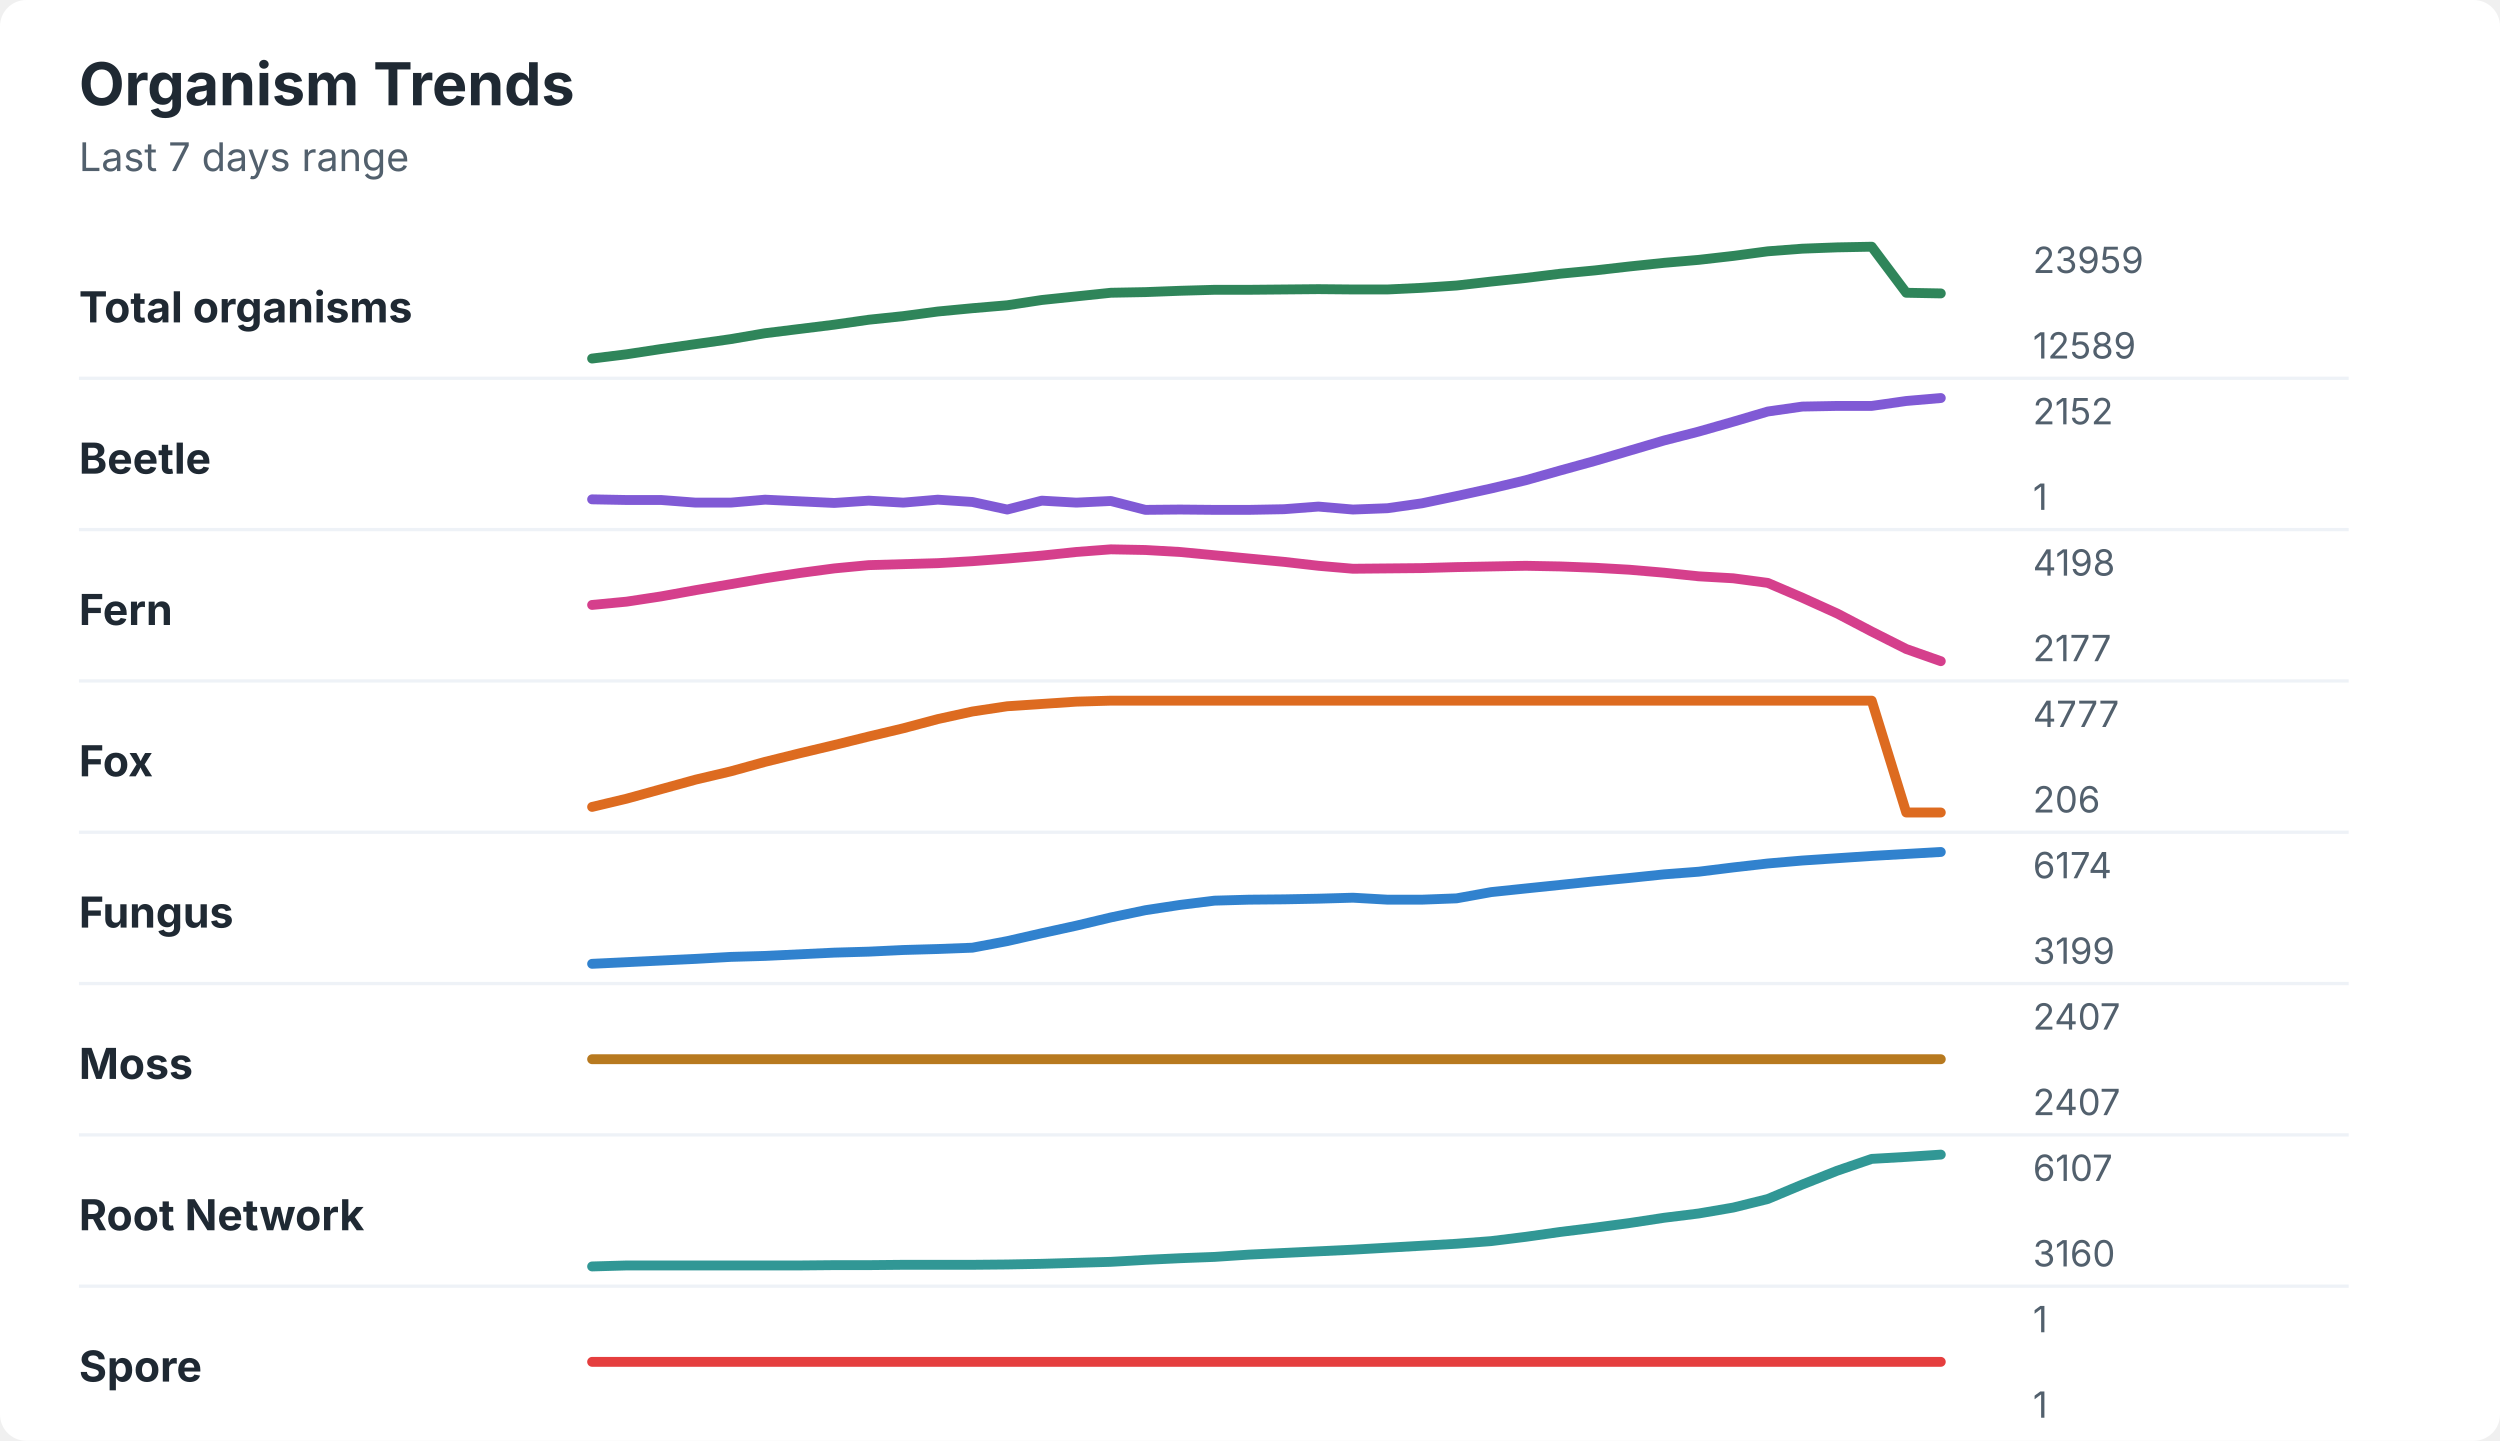
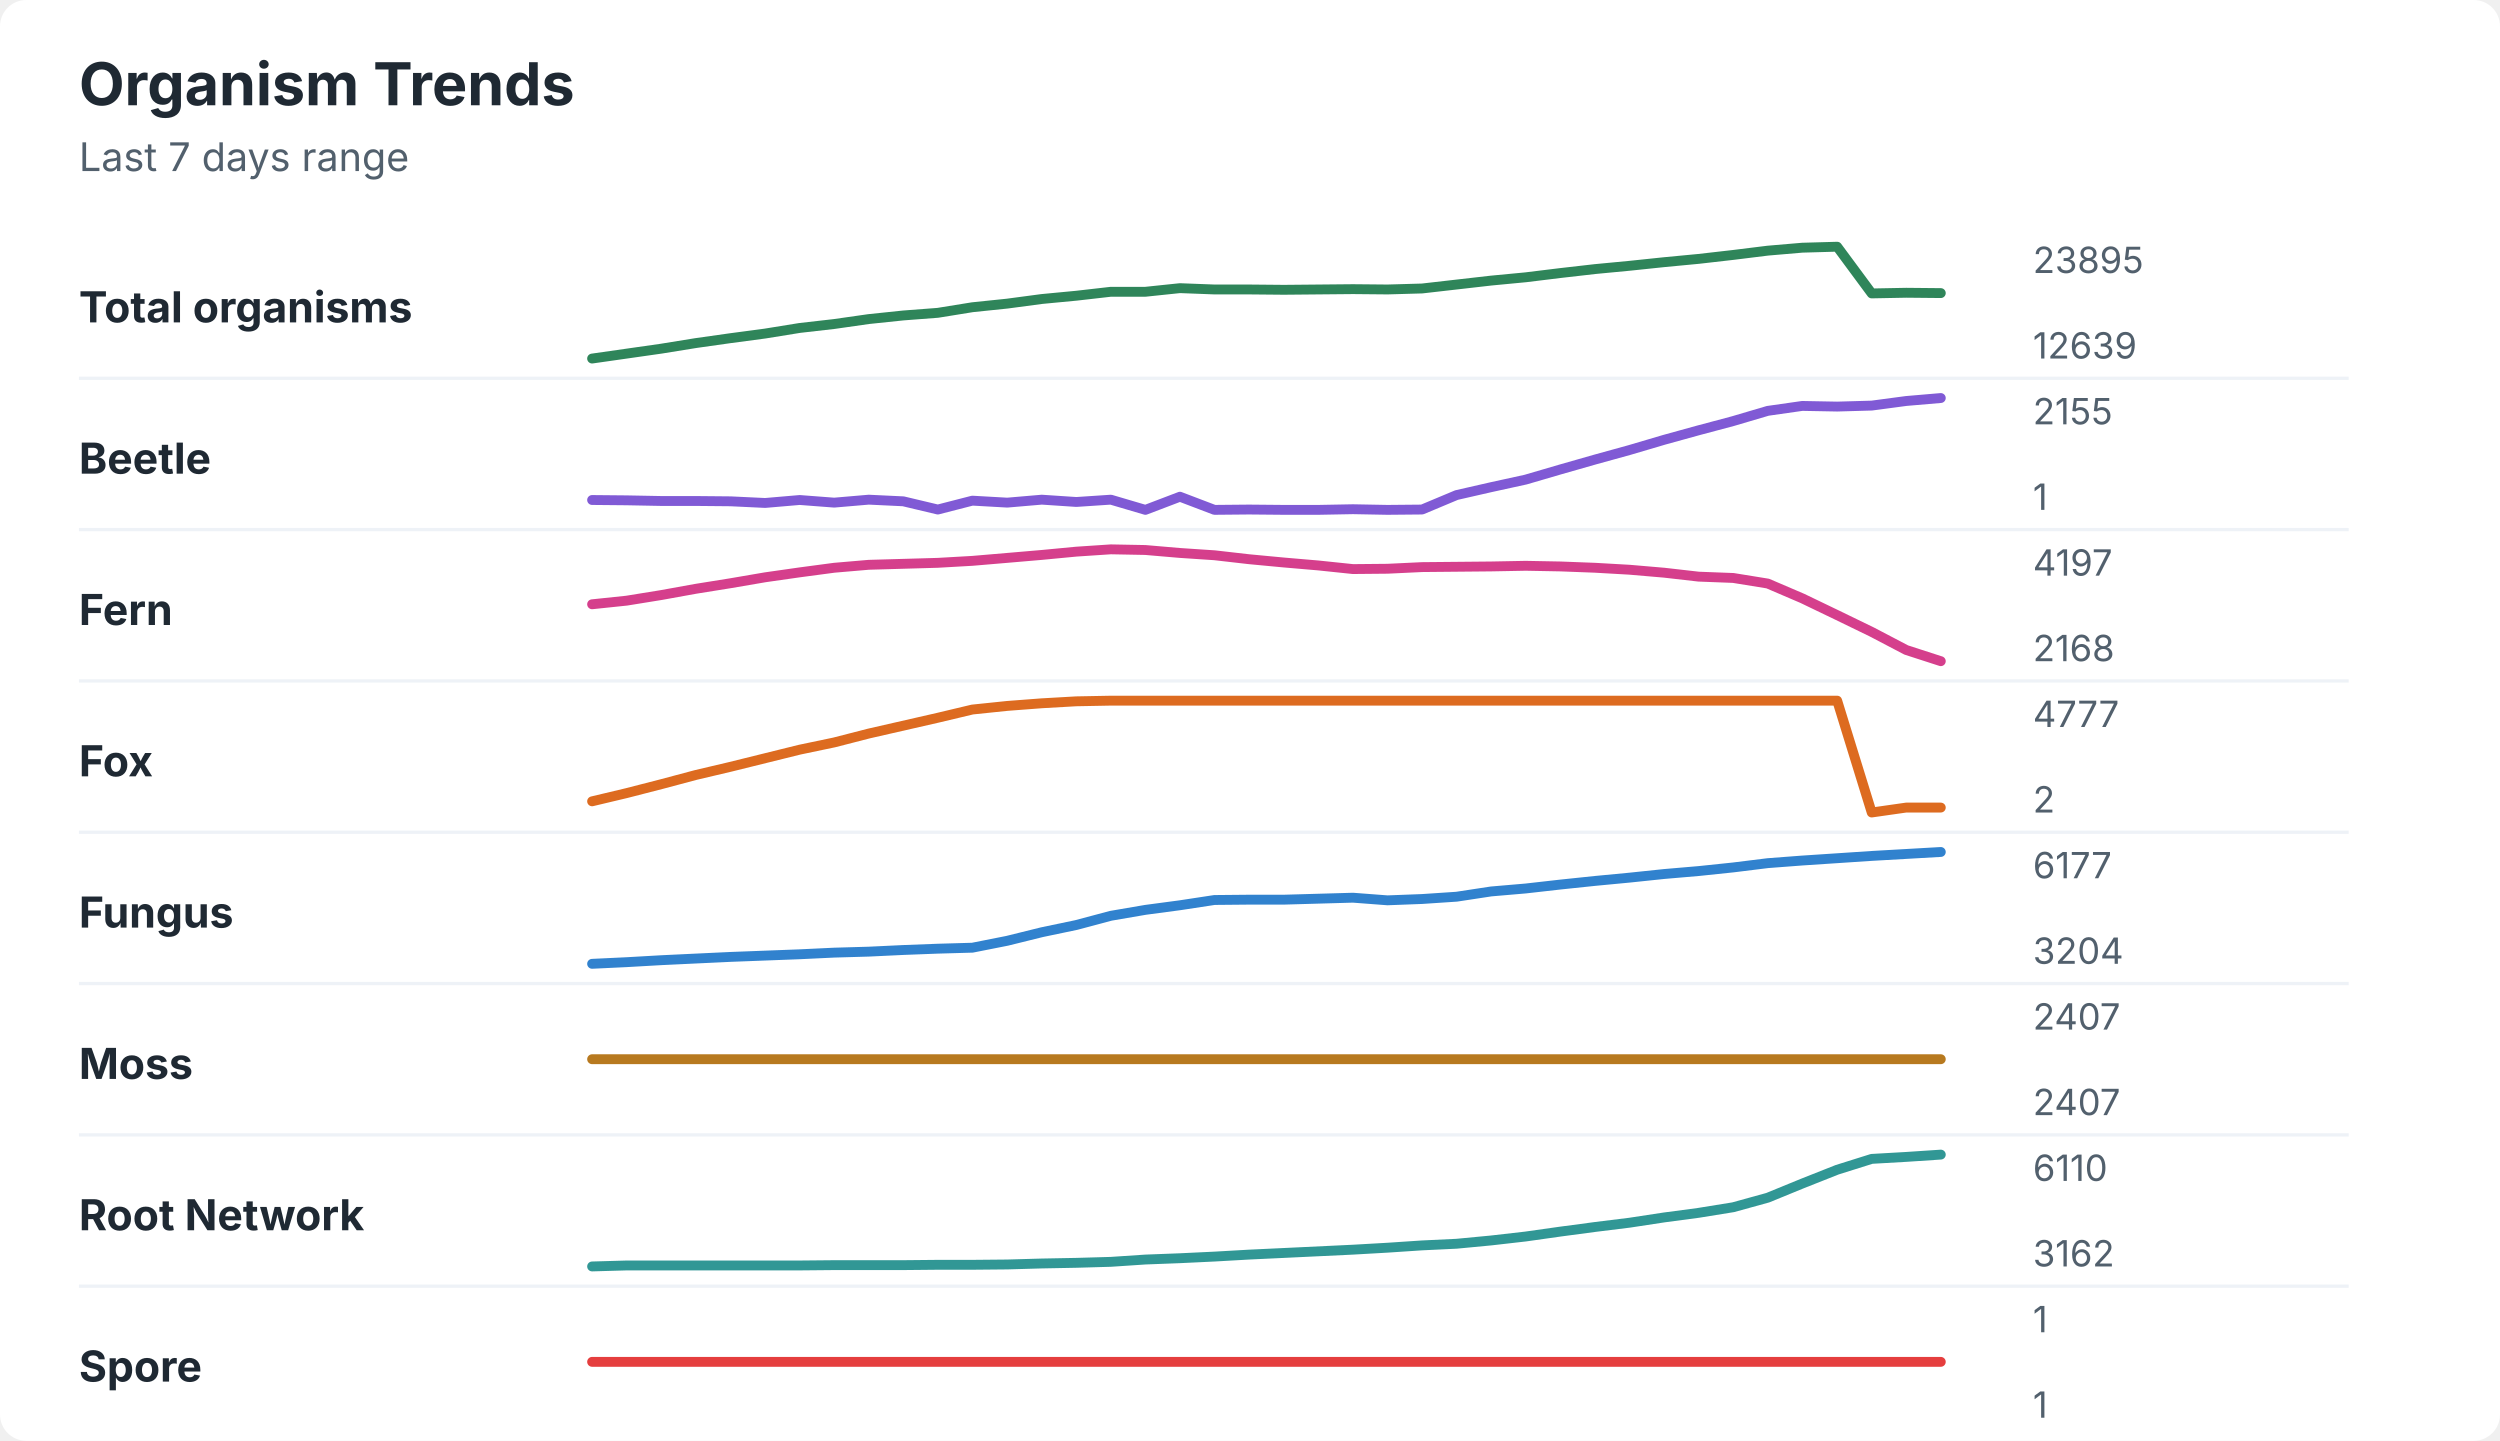
<svg xmlns="http://www.w3.org/2000/svg" width="760" height="438" viewBox="0 0 760 438" role="img" aria-labelledby="title desc">
  <rect width="760" height="438" rx="8" fill="#ffffff" />
  <style>
    text { font-family: -apple-system, BlinkMacSystemFont, "Segoe UI", sans-serif; }
    .title { font-size: 18px; font-weight: 700; fill: #1f2933; }
    .subtitle { font-size: 12px; fill: #52606d; }
    .label { font-size: 13px; font-weight: 650; fill: #1f2933; }
    .axis-value { font-size: 11px; fill: #52606d; }
    .separator { stroke: #eef2f7; stroke-width: 1; }
  </style>
  <text x="24" y="32" class="title">Organism Trends</text>
  <text x="24" y="52" class="subtitle">Last 7 days range</text>
  <text x="24" y="98" class="label">Total organisms</text>
-   <polyline points="180.0,109.0 190.5,107.7 201.0,106.1 211.5,104.6 222.1,103.1 232.6,101.3 243.1,100.0 253.6,98.7 264.1,97.2 274.6,96.1 285.1,94.7 295.6,93.7 306.2,92.8 316.7,91.2 327.2,90.1 337.7,89.0 348.2,88.8 358.7,88.4 369.2,88.1 379.7,88.1 390.3,88.0 400.8,87.9 411.3,88.0 421.8,88.0 432.3,87.5 442.8,86.8 453.3,85.6 463.8,84.5 474.4,83.2 484.9,82.2 495.4,81.0 505.9,79.9 516.4,79.0 526.9,77.8 537.4,76.4 547.9,75.6 558.5,75.2 569.0,75.0 579.5,89.0 590.0,89.2 " fill="none" stroke="#2f855a" stroke-width="3" stroke-linecap="round" stroke-linejoin="round" />
-   <text x="618" y="83" class="axis-value">23959</text>
-   <text x="618" y="109" class="axis-value">12589</text>
+   <polyline points="180.0,109.0 190.5,107.5 201.0,106.0 211.5,104.3 222.1,102.8 232.6,101.4 243.1,99.7 253.6,98.5 264.1,97.0 274.6,95.9 285.1,95.1 295.6,93.4 306.2,92.3 316.7,90.9 327.2,89.9 337.7,88.7 348.2,88.7 358.7,87.6 369.2,88.0 379.7,88.0 390.3,88.1 400.8,88.0 411.3,87.9 421.8,88.0 432.3,87.7 442.8,86.5 453.3,85.3 463.8,84.3 474.4,83.0 484.9,81.8 495.4,80.8 505.9,79.7 516.4,78.7 526.9,77.5 537.4,76.2 547.9,75.3 558.5,75.0 569.0,89.2 579.5,89.0 590.0,89.1 " fill="none" stroke="#2f855a" stroke-width="3" stroke-linecap="round" stroke-linejoin="round" />
+   <text x="618" y="83" class="axis-value">23895</text>
+   <text x="618" y="109" class="axis-value">12639</text>
  <line x1="24" y1="115.0" x2="714" y2="115.0" class="separator" />
  <text x="24" y="144" class="label">Beetle</text>
-   <polyline points="180.0,151.8 190.5,152.0 201.0,152.0 211.5,152.8 222.1,152.8 232.6,151.9 243.1,152.4 253.6,152.9 264.1,152.2 274.6,152.8 285.1,151.9 295.6,152.6 306.2,154.9 316.7,152.2 327.2,152.8 337.7,152.3 348.2,155.0 358.7,154.9 369.2,155.0 379.7,155.0 390.3,154.8 400.8,154.0 411.3,154.9 421.8,154.5 432.3,153.0 442.8,150.8 453.3,148.5 463.8,146.0 474.4,143.0 484.9,140.1 495.4,137.0 505.9,133.9 516.4,131.2 526.9,128.2 537.4,125.1 547.9,123.6 558.5,123.4 569.0,123.4 579.5,121.9 590.0,121.0 " fill="none" stroke="#805ad5" stroke-width="3" stroke-linecap="round" stroke-linejoin="round" />
-   <text x="618" y="129" class="axis-value">2152</text>
+   <polyline points="180.0,152.0 190.5,152.1 201.0,152.3 211.5,152.3 222.1,152.4 232.6,152.9 243.1,152.0 253.6,152.8 264.1,151.9 274.6,152.4 285.1,154.9 295.6,152.2 306.2,152.8 316.7,151.9 327.2,152.6 337.7,151.9 348.2,155.0 358.7,151.0 369.2,155.0 379.7,154.9 390.3,155.0 400.8,155.0 411.3,154.8 421.8,155.0 432.3,154.9 442.8,150.5 453.3,148.1 463.8,145.8 474.4,142.7 484.9,139.7 495.4,136.8 505.9,133.7 516.4,130.8 526.9,128.0 537.4,124.9 547.9,123.4 558.5,123.6 569.0,123.3 579.5,121.9 590.0,121.0 " fill="none" stroke="#805ad5" stroke-width="3" stroke-linecap="round" stroke-linejoin="round" />
+   <text x="618" y="129" class="axis-value">2155</text>
  <text x="618" y="155" class="axis-value">1</text>
  <line x1="24" y1="161.0" x2="714" y2="161.0" class="separator" />
  <text x="24" y="190" class="label">Fern</text>
-   <polyline points="180.0,183.9 190.5,182.9 201.0,181.3 211.5,179.4 222.1,177.6 232.6,175.8 243.1,174.2 253.6,172.8 264.1,171.8 274.6,171.5 285.1,171.2 295.6,170.6 306.2,169.8 316.7,168.9 327.2,167.8 337.7,167.0 348.2,167.2 358.7,167.8 369.2,168.8 379.7,169.8 390.3,170.8 400.8,172.0 411.3,172.9 421.8,172.8 432.3,172.7 442.8,172.4 453.3,172.2 463.8,172.0 474.4,172.2 484.9,172.6 495.4,173.2 505.9,174.1 516.4,175.2 526.9,175.8 537.4,177.2 547.9,181.7 558.5,186.5 569.0,192.0 579.5,197.3 590.0,201.0 " fill="none" stroke="#d53f8c" stroke-width="3" stroke-linecap="round" stroke-linejoin="round" />
-   <text x="618" y="175" class="axis-value">4198</text>
-   <text x="618" y="201" class="axis-value">2177</text>
+   <polyline points="180.0,183.7 190.5,182.6 201.0,180.9 211.5,179.0 222.1,177.3 232.6,175.5 243.1,174.0 253.6,172.6 264.1,171.7 274.6,171.4 285.1,171.1 295.6,170.5 306.2,169.6 316.7,168.7 327.2,167.7 337.7,167.0 348.2,167.2 358.7,168.1 369.2,168.8 379.7,170.0 390.3,171.0 400.8,171.9 411.3,173.0 421.8,172.9 432.3,172.4 442.8,172.3 453.3,172.2 463.8,172.0 474.4,172.2 484.9,172.6 495.4,173.2 505.9,174.1 516.4,175.3 526.9,175.7 537.4,177.4 547.9,181.9 558.5,187.0 569.0,192.1 579.5,197.6 590.0,201.0 " fill="none" stroke="#d53f8c" stroke-width="3" stroke-linecap="round" stroke-linejoin="round" />
+   <text x="618" y="175" class="axis-value">4197</text>
+   <text x="618" y="201" class="axis-value">2168</text>
  <line x1="24" y1="207.0" x2="714" y2="207.0" class="separator" />
  <text x="24" y="236" class="label">Fox</text>
-   <polyline points="180.0,245.3 190.5,242.8 201.0,239.9 211.5,237.0 222.1,234.5 232.6,231.6 243.1,229.0 253.6,226.5 264.1,223.9 274.6,221.4 285.1,218.6 295.6,216.3 306.2,214.7 316.7,214.0 327.2,213.3 337.7,213.0 348.2,213.0 358.7,213.0 369.2,213.0 379.7,213.0 390.3,213.0 400.8,213.0 411.3,213.0 421.8,213.0 432.3,213.0 442.8,213.0 453.3,213.0 463.8,213.0 474.4,213.0 484.9,213.0 495.4,213.0 505.9,213.0 516.4,213.0 526.9,213.0 537.4,213.0 547.9,213.0 558.5,213.0 569.0,213.0 579.5,247.0 590.0,247.0 " fill="none" stroke="#dd6b20" stroke-width="3" stroke-linecap="round" stroke-linejoin="round" />
+   <polyline points="180.0,243.6 190.5,241.1 201.0,238.4 211.5,235.6 222.1,233.1 232.6,230.5 243.1,227.9 253.6,225.7 264.1,223.0 274.6,220.6 285.1,218.2 295.6,215.7 306.2,214.6 316.7,213.8 327.2,213.2 337.7,213.0 348.2,213.0 358.7,213.0 369.2,213.0 379.7,213.0 390.3,213.0 400.8,213.0 411.3,213.0 421.8,213.0 432.3,213.0 442.8,213.0 453.3,213.0 463.8,213.0 474.4,213.0 484.9,213.0 495.4,213.0 505.9,213.0 516.4,213.0 526.9,213.0 537.4,213.0 547.9,213.0 558.5,213.0 569.0,247.0 579.5,245.5 590.0,245.5 " fill="none" stroke="#dd6b20" stroke-width="3" stroke-linecap="round" stroke-linejoin="round" />
  <text x="618" y="221" class="axis-value">4777</text>
-   <text x="618" y="247" class="axis-value">206</text>
+   <text x="618" y="247" class="axis-value">2</text>
  <line x1="24" y1="253.0" x2="714" y2="253.0" class="separator" />
  <text x="24" y="282" class="label">Fungus</text>
-   <polyline points="180.0,293.0 190.5,292.5 201.0,292.0 211.5,291.5 222.1,290.9 232.6,290.6 243.1,290.1 253.6,289.6 264.1,289.3 274.6,288.8 285.1,288.5 295.6,288.1 306.2,286.1 316.7,283.7 327.2,281.4 337.7,278.9 348.2,276.7 358.7,275.1 369.2,273.8 379.7,273.5 390.3,273.4 400.8,273.2 411.3,272.9 421.8,273.5 432.3,273.5 442.8,273.1 453.3,271.2 463.8,270.1 474.4,269.0 484.9,267.9 495.4,266.9 505.9,265.8 516.4,265.0 526.9,263.7 537.4,262.5 547.9,261.6 558.5,260.9 569.0,260.2 579.5,259.6 590.0,259.0 " fill="none" stroke="#3182ce" stroke-width="3" stroke-linecap="round" stroke-linejoin="round" />
-   <text x="618" y="267" class="axis-value">6174</text>
-   <text x="618" y="293" class="axis-value">3199</text>
+   <polyline points="180.0,293.0 190.5,292.5 201.0,291.9 211.5,291.4 222.1,290.9 232.6,290.5 243.1,290.1 253.6,289.6 264.1,289.3 274.6,288.8 285.1,288.4 295.6,288.1 306.2,286.0 316.7,283.4 327.2,281.2 337.7,278.4 348.2,276.6 358.7,275.2 369.2,273.6 379.7,273.5 390.3,273.5 400.8,273.2 411.3,272.9 421.8,273.7 432.3,273.3 442.8,272.6 453.3,271.0 463.8,270.1 474.4,268.9 484.9,267.8 495.4,266.8 505.9,265.7 516.4,264.8 526.9,263.7 537.4,262.4 547.9,261.6 558.5,260.9 569.0,260.2 579.5,259.6 590.0,259.0 " fill="none" stroke="#3182ce" stroke-width="3" stroke-linecap="round" stroke-linejoin="round" />
+   <text x="618" y="267" class="axis-value">6177</text>
+   <text x="618" y="293" class="axis-value">3204</text>
  <line x1="24" y1="299.0" x2="714" y2="299.0" class="separator" />
  <text x="24" y="328" class="label">Moss</text>
  <polyline points="180.0,322.0 190.5,322.0 201.0,322.0 211.5,322.0 222.1,322.0 232.6,322.0 243.1,322.0 253.6,322.0 264.1,322.0 274.6,322.0 285.1,322.0 295.6,322.0 306.2,322.0 316.7,322.0 327.2,322.0 337.7,322.0 348.2,322.0 358.7,322.0 369.2,322.0 379.7,322.0 390.3,322.0 400.8,322.0 411.3,322.0 421.8,322.0 432.3,322.0 442.8,322.0 453.3,322.0 463.8,322.0 474.4,322.0 484.9,322.0 495.4,322.0 505.9,322.0 516.4,322.0 526.9,322.0 537.4,322.0 547.9,322.0 558.5,322.0 569.0,322.0 579.5,322.0 590.0,322.0 " fill="none" stroke="#b7791f" stroke-width="3" stroke-linecap="round" stroke-linejoin="round" />
  <text x="618" y="313" class="axis-value">2407</text>
  <text x="618" y="339" class="axis-value">2407</text>
  <line x1="24" y1="345.0" x2="714" y2="345.0" class="separator" />
  <text x="24" y="374" class="label">Root Network</text>
-   <polyline points="180.0,385.0 190.5,384.7 201.0,384.7 211.5,384.7 222.1,384.7 232.6,384.7 243.1,384.7 253.6,384.6 264.1,384.6 274.6,384.5 285.1,384.5 295.6,384.5 306.2,384.4 316.7,384.2 327.2,383.9 337.7,383.6 348.2,383.0 358.7,382.5 369.2,382.1 379.7,381.4 390.3,380.9 400.8,380.4 411.3,379.9 421.8,379.3 432.3,378.7 442.8,378.1 453.3,377.3 463.8,376.0 474.4,374.5 484.9,373.2 495.4,371.8 505.9,370.2 516.4,368.9 526.9,367.1 537.4,364.5 547.9,360.1 558.5,355.9 569.0,352.3 579.5,351.7 590.0,351.0 " fill="none" stroke="#319795" stroke-width="3" stroke-linecap="round" stroke-linejoin="round" />
-   <text x="618" y="359" class="axis-value">6107</text>
-   <text x="618" y="385" class="axis-value">3160</text>
+   <polyline points="180.0,385.0 190.5,384.7 201.0,384.7 211.5,384.7 222.1,384.7 232.6,384.7 243.1,384.7 253.6,384.6 264.1,384.6 274.6,384.6 285.1,384.5 295.6,384.5 306.2,384.4 316.7,384.1 327.2,383.9 337.7,383.6 348.2,382.9 358.7,382.5 369.2,382.0 379.7,381.4 390.3,380.9 400.8,380.4 411.3,379.9 421.8,379.3 432.3,378.6 442.8,378.1 453.3,377.1 463.8,375.9 474.4,374.4 484.9,373.0 495.4,371.7 505.9,370.1 516.4,368.7 526.9,367.0 537.4,364.1 547.9,359.8 558.5,355.6 569.0,352.3 579.5,351.7 590.0,351.0 " fill="none" stroke="#319795" stroke-width="3" stroke-linecap="round" stroke-linejoin="round" />
+   <text x="618" y="359" class="axis-value">6110</text>
+   <text x="618" y="385" class="axis-value">3162</text>
  <line x1="24" y1="391.0" x2="714" y2="391.0" class="separator" />
  <text x="24" y="420" class="label">Spore</text>
  <polyline points="180.0,414.0 190.5,414.0 201.0,414.0 211.5,414.0 222.1,414.0 232.6,414.0 243.1,414.0 253.6,414.0 264.1,414.0 274.6,414.0 285.1,414.0 295.6,414.0 306.2,414.0 316.7,414.0 327.2,414.0 337.7,414.0 348.2,414.0 358.7,414.0 369.2,414.0 379.7,414.0 390.3,414.0 400.8,414.0 411.3,414.0 421.8,414.0 432.3,414.0 442.8,414.0 453.3,414.0 463.8,414.0 474.4,414.0 484.9,414.0 495.4,414.0 505.9,414.0 516.4,414.0 526.9,414.0 537.4,414.0 547.9,414.0 558.5,414.0 569.0,414.0 579.5,414.0 590.0,414.0 " fill="none" stroke="#e53e3e" stroke-width="3" stroke-linecap="round" stroke-linejoin="round" />
  <text x="618" y="405" class="axis-value">1</text>
  <text x="618" y="431" class="axis-value">1</text>
</svg>
